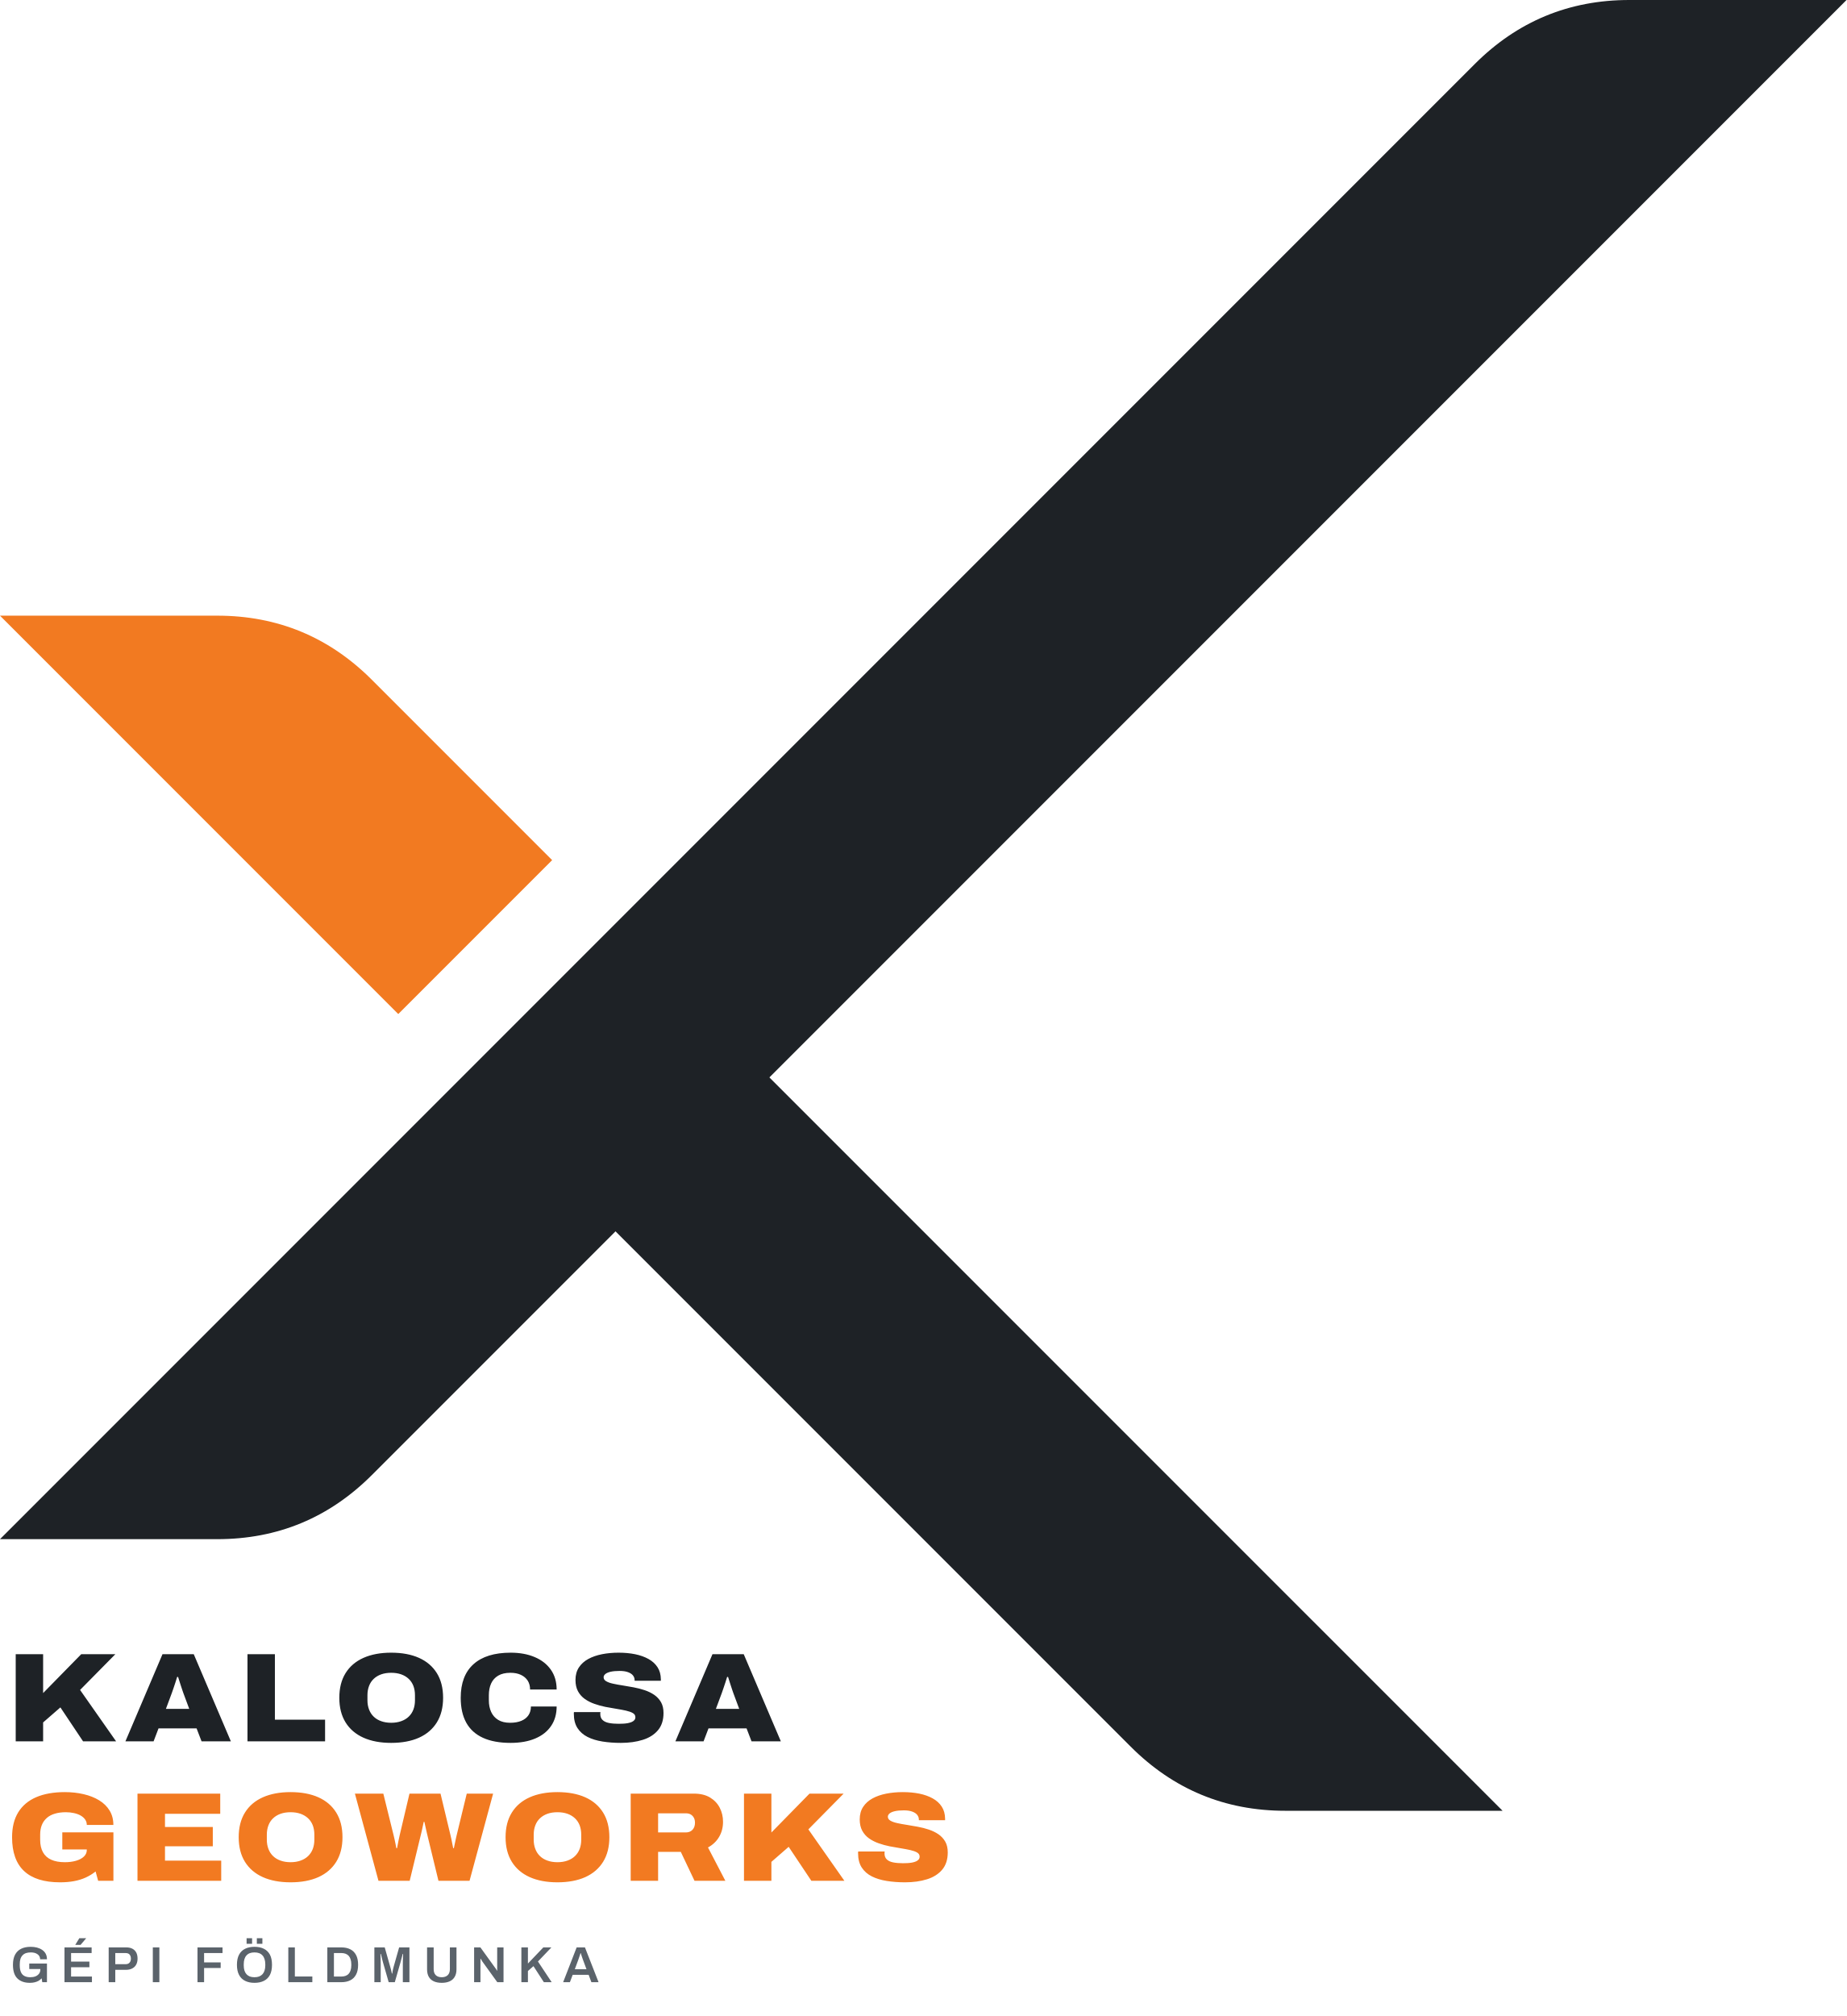
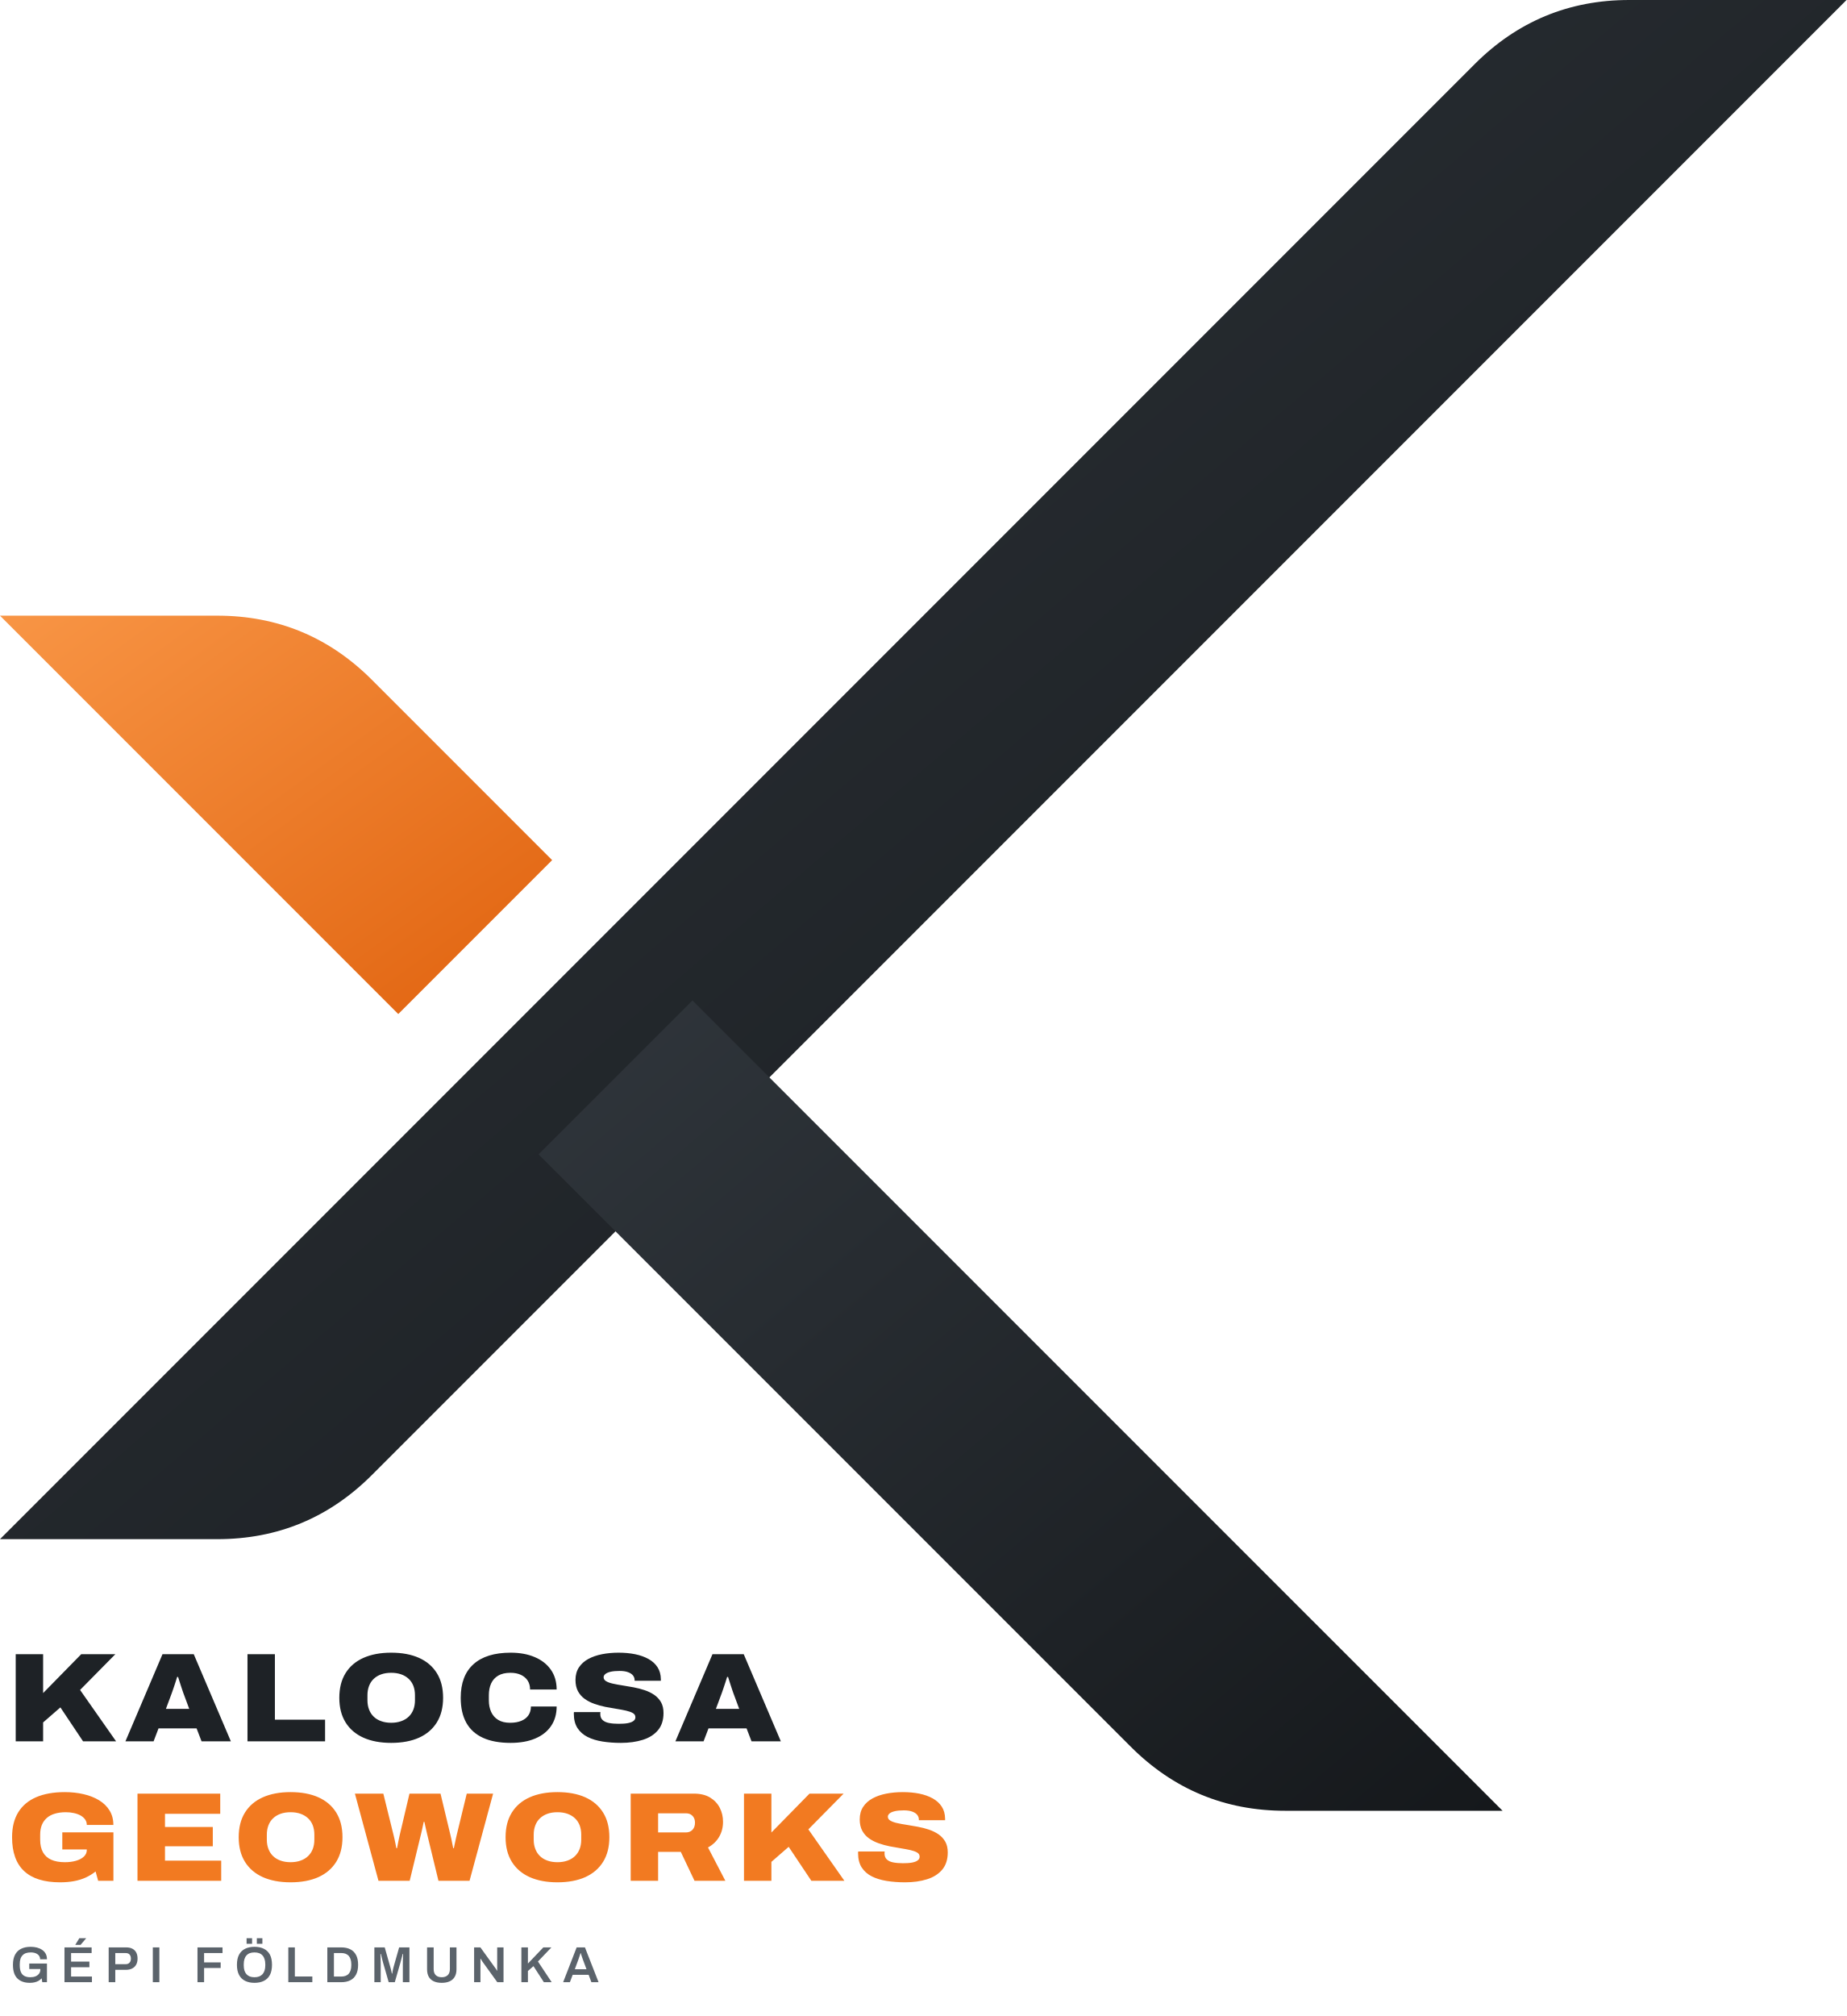
<svg xmlns="http://www.w3.org/2000/svg" viewBox="0 0 306.0 334.0" role="img" aria-label="Kalocsa GeoWorks">
+   <defs>
+     <linearGradient id="kgF27A21" x1="0" y1="0" x2="1" y2="1">
+       <stop offset="0" stop-color="#F89545" />
+       <stop offset="1" stop-color="#E0620E" />
+     </linearGradient>
+     <linearGradient id="kg1E2226" x1="0" y1="0" x2="1" y2="1">
+       <stop offset="0" stop-color="#30363C" />
+       <stop offset="1" stop-color="#15181B" />
+     </linearGradient>
+     <linearGradient id="kgF2F3F4" x1="0" y1="0" x2="1" y2="1">
+       <stop offset="0" stop-color="#FFFFFF" />
+       <stop offset="1" stop-color="#D3D8DD" />
+     </linearGradient>
+   </defs>
  <g transform="translate(0.00 0.00) scale(3.0)">
-     <path d="M0.00 85.00L12.00 85.00Q17.00 85.00 20.54 81.46L102.00 0.00L90.00 0.00Q85.00 0.00 81.46 3.54Z" fill="#1E2226" />
-     <path d="M29.75 63.75L38.25 55.25L83.00 100.00L71.00 100.00Q66.00 100.00 62.46 96.46Z" fill="#1E2226" />
-     <path d="M0.00 34.00L12.00 34.00Q17.00 34.00 20.54 37.54L30.50 47.50L22.00 56.00Z" fill="#F27A21" />
+     <path d="M0.00 85.00L12.00 85.00Q17.00 85.00 20.54 81.46L102.00 0.00L90.00 0.00Q85.00 0.00 81.46 3.54Z" fill="url(#kg1E2226)" />
+     <path d="M29.75 63.75L38.25 55.25L83.00 100.00L71.00 100.00Q66.00 100.00 62.46 96.46Z" fill="url(#kg1E2226)" />
+     <path d="M0.00 34.00L12.00 34.00Q17.00 34.00 20.54 37.54L30.50 47.50L22.00 56.00Z" fill="url(#kgF27A21)" />
  </g>
  <g transform="translate(1 288.5) scale(0.7)">
    <path d="M2.29 0V-20.63H8.78V-11.43L17.8 -20.63H25.88L17.53 -12.17L26.06 0H18.24L12.87 -8.04L8.78 -4.48V0ZM28.26 0 37.04 -20.63H44.44L53.23 0H46.29L45.11 -3.07H36.1L34.93 0ZM37.85 -7.69H43.37L41.98 -11.43Q41.87 -11.73 41.71 -12.21Q41.54 -12.68 41.37 -13.24Q41.19 -13.79 41.02 -14.33Q40.86 -14.86 40.73 -15.25H40.51Q40.35 -14.71 40.12 -14.01Q39.89 -13.32 39.66 -12.63Q39.43 -11.94 39.24 -11.42ZM57.16 0V-20.63H63.65V-5.14H75.53V0ZM91.17 0.36Q87.37 0.36 84.61 -0.87Q81.86 -2.11 80.38 -4.49Q78.9 -6.88 78.9 -10.31Q78.9 -13.77 80.38 -16.15Q81.86 -18.53 84.61 -19.76Q87.37 -20.99 91.17 -20.99Q95.02 -20.99 97.77 -19.76Q100.51 -18.53 101.99 -16.15Q103.47 -13.77 103.47 -10.31Q103.47 -6.88 101.99 -4.49Q100.51 -2.11 97.77 -0.87Q95.02 0.36 91.17 0.36ZM91.18 -4.4Q92.5 -4.4 93.55 -4.78Q94.6 -5.15 95.33 -5.85Q96.06 -6.55 96.44 -7.54Q96.81 -8.52 96.81 -9.72V-10.94Q96.81 -12.13 96.44 -13.12Q96.06 -14.1 95.33 -14.79Q94.6 -15.48 93.55 -15.86Q92.5 -16.23 91.18 -16.23Q89.86 -16.23 88.81 -15.86Q87.76 -15.48 87.04 -14.79Q86.31 -14.1 85.94 -13.12Q85.56 -12.13 85.56 -10.94V-9.72Q85.56 -8.52 85.94 -7.54Q86.31 -6.55 87.04 -5.85Q87.76 -5.15 88.81 -4.78Q89.86 -4.4 91.18 -4.4ZM119.45 0.36Q115.54 0.36 112.91 -0.84Q110.28 -2.04 108.96 -4.41Q107.64 -6.79 107.64 -10.32Q107.64 -15.54 110.66 -18.26Q113.68 -20.99 119.47 -20.99Q122.7 -20.99 125.15 -19.95Q127.6 -18.92 128.98 -16.96Q130.35 -15.01 130.35 -12.27H124.06Q124.06 -13.48 123.5 -14.37Q122.93 -15.25 121.89 -15.74Q120.85 -16.23 119.41 -16.23Q117.65 -16.23 116.52 -15.56Q115.38 -14.89 114.84 -13.7Q114.3 -12.51 114.3 -10.94V-9.7Q114.3 -8.16 114.85 -6.96Q115.4 -5.76 116.51 -5.08Q117.61 -4.4 119.33 -4.4Q120.91 -4.4 122.01 -4.87Q123.1 -5.33 123.68 -6.19Q124.26 -7.06 124.26 -8.25H130.35Q130.35 -5.58 129.04 -3.65Q127.73 -1.71 125.29 -0.68Q122.85 0.36 119.45 0.36ZM145.55 0.36Q143.23 0.36 141.22 0.04Q139.2 -0.28 137.68 -1.04Q136.15 -1.81 135.28 -3.15Q134.42 -4.49 134.42 -6.52Q134.42 -6.59 134.42 -6.7Q134.42 -6.81 134.45 -6.93H140.72Q140.69 -6.81 140.69 -6.7Q140.68 -6.58 140.68 -6.48Q140.68 -5.57 141.22 -5.06Q141.76 -4.54 142.75 -4.35Q143.73 -4.16 145.01 -4.16Q145.55 -4.16 146.12 -4.19Q146.68 -4.22 147.19 -4.31Q147.7 -4.41 148.11 -4.58Q148.52 -4.76 148.76 -5.04Q148.99 -5.32 148.99 -5.73Q148.99 -6.34 148.4 -6.69Q147.8 -7.04 146.79 -7.27Q145.77 -7.5 144.51 -7.7Q143.25 -7.9 141.9 -8.16Q140.55 -8.43 139.29 -8.88Q138.03 -9.32 137.01 -10.04Q136 -10.76 135.4 -11.86Q134.81 -12.96 134.81 -14.53Q134.81 -16.27 135.62 -17.5Q136.43 -18.73 137.84 -19.5Q139.26 -20.27 141.1 -20.63Q142.95 -20.99 145.01 -20.99Q147.11 -20.99 148.91 -20.63Q150.72 -20.26 152.09 -19.5Q153.46 -18.74 154.23 -17.55Q155 -16.36 155.02 -14.71V-14.34H148.81V-14.5Q148.81 -15.1 148.43 -15.59Q148.05 -16.08 147.26 -16.37Q146.47 -16.67 145.25 -16.67Q143.99 -16.67 143.14 -16.48Q142.29 -16.28 141.88 -15.94Q141.47 -15.59 141.47 -15.18Q141.47 -14.59 142.06 -14.24Q142.66 -13.88 143.67 -13.66Q144.69 -13.43 145.95 -13.24Q147.2 -13.04 148.56 -12.79Q149.91 -12.54 151.17 -12.12Q152.43 -11.7 153.45 -11.01Q154.46 -10.31 155.06 -9.27Q155.65 -8.23 155.65 -6.71Q155.65 -4.2 154.34 -2.64Q153.02 -1.07 150.74 -0.36Q148.46 0.36 145.55 0.36ZM158.46 0 167.24 -20.63H174.64L183.43 0H176.49L175.31 -3.07H166.3L165.13 0ZM168.05 -7.69H173.57L172.18 -11.43Q172.07 -11.73 171.91 -12.21Q171.74 -12.68 171.57 -13.24Q171.39 -13.79 171.22 -14.33Q171.06 -14.86 170.93 -15.25H170.71Q170.55 -14.71 170.32 -14.01Q170.09 -13.32 169.86 -12.63Q169.63 -11.94 169.44 -11.42Z" fill="#1E2226" />
    <path transform="translate(0 33)" d="M12.78 0.36Q7.13 0.36 4.28 -2.3Q1.43 -4.96 1.43 -10.31Q1.43 -13.86 2.9 -16.23Q4.37 -18.6 7.17 -19.8Q9.96 -20.99 13.91 -20.99Q16.29 -20.99 18.37 -20.5Q20.45 -20.02 22.04 -19.05Q23.63 -18.08 24.52 -16.62Q25.41 -15.16 25.41 -13.22H19.12Q19.12 -13.94 18.73 -14.5Q18.33 -15.07 17.64 -15.46Q16.95 -15.84 16.06 -16.03Q15.17 -16.23 14.18 -16.23Q12.68 -16.23 11.54 -15.88Q10.39 -15.54 9.63 -14.85Q8.86 -14.17 8.47 -13.19Q8.08 -12.21 8.08 -10.93V-9.7Q8.08 -7.94 8.74 -6.76Q9.39 -5.58 10.69 -4.99Q12 -4.4 13.92 -4.4Q15.38 -4.4 16.56 -4.74Q17.74 -5.08 18.43 -5.73Q19.12 -6.39 19.12 -7.28V-7.42H13.32V-11.47H25.42V0H21.81L21.2 -2.21Q20.15 -1.36 18.88 -0.78Q17.61 -0.2 16.1 0.08Q14.59 0.36 12.78 0.36ZM31.12 0V-20.63H50.71V-15.86H37.63V-12.74H48.95V-8.17H37.63V-4.77H50.94V0ZM67.35 0.36Q63.55 0.36 60.79 -0.87Q58.04 -2.11 56.56 -4.49Q55.08 -6.88 55.08 -10.31Q55.08 -13.77 56.56 -16.15Q58.04 -18.53 60.79 -19.76Q63.55 -20.99 67.35 -20.99Q71.2 -20.99 73.95 -19.76Q76.69 -18.53 78.17 -16.15Q79.65 -13.77 79.65 -10.31Q79.65 -6.88 78.17 -4.49Q76.69 -2.11 73.95 -0.87Q71.2 0.36 67.35 0.36ZM67.36 -4.4Q68.68 -4.4 69.73 -4.78Q70.78 -5.15 71.51 -5.85Q72.24 -6.55 72.62 -7.54Q72.99 -8.52 72.99 -9.72V-10.94Q72.99 -12.13 72.62 -13.12Q72.24 -14.1 71.51 -14.79Q70.78 -15.48 69.73 -15.86Q68.68 -16.23 67.36 -16.23Q66.04 -16.23 64.99 -15.86Q63.94 -15.48 63.22 -14.79Q62.49 -14.1 62.12 -13.12Q61.74 -12.13 61.74 -10.94V-9.72Q61.74 -8.52 62.12 -7.54Q62.49 -6.55 63.22 -5.85Q63.94 -5.15 64.99 -4.78Q66.04 -4.4 67.36 -4.4ZM88.17 0 82.59 -20.63H89.32L91.73 -10.87Q91.85 -10.43 91.97 -9.86Q92.09 -9.28 92.21 -8.71Q92.33 -8.14 92.4 -7.72H92.57Q92.63 -8.03 92.71 -8.45Q92.79 -8.86 92.87 -9.29Q92.95 -9.72 93.05 -10.14Q93.14 -10.56 93.21 -10.87L95.51 -20.63H102.86L105.2 -10.87Q105.3 -10.48 105.42 -9.91Q105.54 -9.35 105.65 -8.76Q105.77 -8.17 105.86 -7.72H106.02Q106.08 -8.05 106.17 -8.46Q106.26 -8.87 106.35 -9.3Q106.43 -9.73 106.53 -10.14Q106.62 -10.54 106.7 -10.87L109.07 -20.63H115.31L109.73 0H102.37L99.67 -11.13Q99.57 -11.57 99.45 -12.09Q99.32 -12.62 99.22 -13.11Q99.11 -13.61 99.04 -13.95H98.88Q98.8 -13.57 98.69 -13.05Q98.58 -12.53 98.47 -12.03Q98.35 -11.52 98.26 -11.13L95.56 0ZM130.53 0.36Q126.73 0.36 123.97 -0.87Q121.22 -2.11 119.74 -4.49Q118.26 -6.88 118.26 -10.31Q118.26 -13.77 119.74 -16.15Q121.22 -18.53 123.97 -19.76Q126.73 -20.99 130.53 -20.99Q134.38 -20.99 137.13 -19.76Q139.87 -18.53 141.35 -16.15Q142.83 -13.77 142.83 -10.31Q142.83 -6.88 141.35 -4.49Q139.87 -2.11 137.13 -0.87Q134.38 0.36 130.53 0.36ZM130.54 -4.4Q131.86 -4.4 132.91 -4.78Q133.96 -5.15 134.69 -5.85Q135.42 -6.55 135.8 -7.54Q136.17 -8.52 136.17 -9.72V-10.94Q136.17 -12.13 135.8 -13.12Q135.42 -14.1 134.69 -14.79Q133.96 -15.48 132.91 -15.86Q131.86 -16.23 130.54 -16.23Q129.22 -16.23 128.17 -15.86Q127.12 -15.48 126.4 -14.79Q125.67 -14.1 125.3 -13.12Q124.92 -12.13 124.92 -10.94V-9.72Q124.92 -8.52 125.3 -7.54Q125.67 -6.55 126.4 -5.85Q127.12 -5.15 128.17 -4.78Q129.22 -4.4 130.54 -4.4ZM147.88 0V-20.63H162.85Q165.14 -20.63 166.67 -19.71Q168.2 -18.78 168.97 -17.27Q169.74 -15.76 169.74 -13.97Q169.74 -11.97 168.81 -10.39Q167.89 -8.82 166.18 -7.89L170.29 0H162.99L159.74 -6.85H154.37V0ZM154.37 -11.45H160.98Q161.91 -11.45 162.51 -12.07Q163.1 -12.7 163.1 -13.75Q163.1 -14.44 162.83 -14.93Q162.56 -15.42 162.09 -15.7Q161.62 -15.97 160.98 -15.97H154.37ZM174.7 0V-20.63H181.19V-11.43L190.21 -20.63H198.29L189.94 -12.17L198.47 0H190.65L185.28 -8.04L181.19 -4.48V0ZM212.84 0.36Q210.52 0.36 208.51 0.04Q206.49 -0.28 204.97 -1.04Q203.44 -1.81 202.57 -3.15Q201.71 -4.49 201.71 -6.52Q201.71 -6.59 201.71 -6.7Q201.71 -6.81 201.74 -6.93H208.01Q207.98 -6.81 207.98 -6.7Q207.97 -6.58 207.97 -6.48Q207.97 -5.57 208.51 -5.06Q209.05 -4.54 210.04 -4.35Q211.02 -4.16 212.3 -4.16Q212.84 -4.16 213.41 -4.19Q213.97 -4.22 214.48 -4.31Q214.99 -4.41 215.4 -4.58Q215.81 -4.76 216.05 -5.04Q216.28 -5.32 216.28 -5.73Q216.28 -6.34 215.69 -6.69Q215.09 -7.04 214.08 -7.27Q213.06 -7.5 211.8 -7.7Q210.54 -7.9 209.19 -8.16Q207.84 -8.43 206.58 -8.88Q205.32 -9.32 204.3 -10.04Q203.29 -10.76 202.69 -11.86Q202.1 -12.96 202.1 -14.53Q202.1 -16.27 202.91 -17.5Q203.72 -18.73 205.13 -19.5Q206.55 -20.27 208.39 -20.63Q210.24 -20.99 212.3 -20.99Q214.4 -20.99 216.2 -20.63Q218.01 -20.26 219.38 -19.5Q220.75 -18.74 221.52 -17.55Q222.29 -16.36 222.31 -14.71V-14.34H216.1V-14.5Q216.1 -15.1 215.72 -15.59Q215.34 -16.08 214.55 -16.37Q213.76 -16.67 212.54 -16.67Q211.28 -16.67 210.43 -16.48Q209.58 -16.28 209.17 -15.94Q208.76 -15.59 208.76 -15.18Q208.76 -14.59 209.35 -14.24Q209.95 -13.88 210.96 -13.66Q211.98 -13.43 213.24 -13.24Q214.49 -13.04 215.85 -12.79Q217.2 -12.54 218.46 -12.12Q219.72 -11.7 220.74 -11.01Q221.75 -10.31 222.35 -9.27Q222.94 -8.23 222.94 -6.71Q222.94 -4.2 221.63 -2.64Q220.31 -1.07 218.03 -0.36Q215.75 0.36 212.84 0.36Z" fill="#F27A21" />
    <path transform="translate(1 57.0) scale(1.25)" d="M3.72 0.12Q2.2 0.12 1.35 -0.71Q0.51 -1.53 0.51 -3.29Q0.51 -4.45 0.91 -5.21Q1.31 -5.96 2.06 -6.33Q2.81 -6.7 3.87 -6.7Q4.5 -6.7 5.06 -6.56Q5.62 -6.41 6.04 -6.12Q6.47 -5.83 6.71 -5.39Q6.95 -4.94 6.95 -4.34H5.66Q5.66 -4.66 5.52 -4.9Q5.39 -5.15 5.14 -5.31Q4.9 -5.48 4.58 -5.56Q4.26 -5.64 3.91 -5.64Q3.38 -5.64 2.98 -5.51Q2.58 -5.37 2.32 -5.08Q2.05 -4.8 1.92 -4.38Q1.8 -3.96 1.8 -3.39V-3.19Q1.8 -2.41 2.02 -1.91Q2.24 -1.41 2.68 -1.18Q3.13 -0.94 3.79 -0.94Q4.36 -0.94 4.79 -1.11Q5.21 -1.29 5.46 -1.62Q5.7 -1.95 5.7 -2.43V-2.5H3.6V-3.53H6.95V0H6.06L5.95 -0.73Q5.66 -0.44 5.34 -0.25Q5.01 -0.07 4.62 0.02Q4.22 0.12 3.72 0.12ZM10.27 0V-6.59H15.41V-5.52H11.52V-3.9H14.99V-2.83H11.52V-1.07H15.47V0ZM12.31 -7.07 13.08 -8.33H14.35L14.36 -8.3L13.32 -7.07ZM18.64 0V-6.59H21.95Q22.68 -6.59 23.15 -6.33Q23.63 -6.07 23.87 -5.6Q24.11 -5.13 24.11 -4.47Q24.11 -3.83 23.86 -3.35Q23.61 -2.87 23.11 -2.61Q22.62 -2.34 21.88 -2.34H19.89V0ZM19.89 -3.41H21.84Q22.32 -3.41 22.58 -3.69Q22.85 -3.97 22.85 -4.47Q22.85 -4.81 22.73 -5.04Q22.62 -5.27 22.4 -5.4Q22.18 -5.52 21.84 -5.52H19.89ZM27 0V-6.59H28.24V0ZM35.46 0V-6.59H40.2V-5.52H36.71V-3.75H39.85V-2.69H36.71V0ZM46.25 0.12Q45.23 0.12 44.48 -0.25Q43.73 -0.62 43.33 -1.38Q42.93 -2.14 42.93 -3.29Q42.93 -4.45 43.33 -5.21Q43.73 -5.96 44.48 -6.33Q45.23 -6.7 46.25 -6.7Q47.29 -6.7 48.03 -6.33Q48.78 -5.96 49.18 -5.21Q49.57 -4.45 49.57 -3.29Q49.57 -2.14 49.18 -1.38Q48.78 -0.62 48.03 -0.25Q47.29 0.12 46.25 0.12ZM46.25 -0.94Q46.75 -0.94 47.13 -1.08Q47.51 -1.23 47.77 -1.51Q48.03 -1.8 48.16 -2.21Q48.3 -2.63 48.3 -3.18V-3.39Q48.3 -3.95 48.16 -4.37Q48.03 -4.79 47.77 -5.07Q47.51 -5.36 47.13 -5.5Q46.75 -5.64 46.25 -5.64Q45.75 -5.64 45.37 -5.5Q45 -5.36 44.74 -5.07Q44.48 -4.79 44.35 -4.37Q44.22 -3.95 44.22 -3.39V-3.18Q44.22 -2.63 44.35 -2.21Q44.48 -1.8 44.74 -1.51Q45 -1.23 45.37 -1.08Q45.75 -0.94 46.25 -0.94ZM44.76 -7.27V-8.33H45.8V-7.27ZM46.7 -7.27V-8.33H47.75V-7.27ZM52.66 0V-6.59H53.9V-1.08H57.21V0ZM60.05 0V-6.59H62.69Q63.69 -6.59 64.4 -6.23Q65.11 -5.88 65.49 -5.15Q65.88 -4.43 65.88 -3.29Q65.88 -2.17 65.49 -1.44Q65.11 -0.71 64.4 -0.36Q63.69 0 62.69 0ZM61.3 -1.07H62.69Q63.15 -1.07 63.5 -1.2Q63.86 -1.33 64.1 -1.6Q64.34 -1.86 64.46 -2.26Q64.59 -2.66 64.59 -3.19V-3.39Q64.59 -3.93 64.46 -4.32Q64.34 -4.72 64.1 -4.99Q63.86 -5.25 63.5 -5.39Q63.15 -5.52 62.69 -5.52H61.3ZM68.96 0V-6.59H70.92L71.96 -2.92Q72.02 -2.73 72.08 -2.49Q72.13 -2.25 72.19 -2.03Q72.24 -1.8 72.27 -1.64H72.35Q72.36 -1.79 72.4 -2Q72.44 -2.21 72.49 -2.45Q72.55 -2.7 72.61 -2.93L73.65 -6.59H75.6V0H74.35V-3.33Q74.35 -3.77 74.36 -4.21Q74.37 -4.66 74.39 -4.97Q74.4 -5.29 74.4 -5.35H74.32Q74.3 -5.26 74.23 -4.97Q74.15 -4.68 74.06 -4.35Q73.98 -4.01 73.91 -3.77L72.83 0H71.67L70.59 -3.76Q70.53 -3.96 70.46 -4.25Q70.39 -4.53 70.32 -4.83Q70.24 -5.13 70.19 -5.35H70.11Q70.12 -5.09 70.13 -4.73Q70.14 -4.37 70.15 -4Q70.16 -3.63 70.16 -3.33V0ZM81.72 0.12Q80.85 0.12 80.23 -0.16Q79.6 -0.44 79.27 -1.01Q78.94 -1.58 78.94 -2.44V-6.59H80.19V-2.48Q80.19 -1.72 80.59 -1.33Q80.99 -0.94 81.72 -0.94Q82.44 -0.94 82.85 -1.33Q83.26 -1.72 83.26 -2.48V-6.59H84.51V-2.44Q84.51 -1.58 84.17 -1.01Q83.84 -0.44 83.21 -0.16Q82.59 0.12 81.72 0.12ZM87.85 0V-6.59H89.04L91.85 -2.7Q91.9 -2.64 91.97 -2.54Q92.04 -2.44 92.09 -2.34Q92.15 -2.25 92.17 -2.19H92.22Q92.22 -2.32 92.22 -2.45Q92.22 -2.57 92.22 -2.7V-6.59H93.42V0H92.24L89.41 -3.92Q89.34 -4.03 89.24 -4.2Q89.14 -4.37 89.1 -4.44H89.05Q89.05 -4.31 89.05 -4.18Q89.05 -4.05 89.05 -3.92V0ZM96.8 0V-6.59H98.04V-3.53L100.96 -6.59H102.49L99.94 -3.92L102.54 0H101.06L99.09 -3.04L98.04 -2.12V0ZM104.71 0 107.27 -6.59H108.84L111.42 0H110.06L109.54 -1.4H106.52L105.99 0ZM106.92 -2.46H109.13L108.47 -4.24Q108.43 -4.34 108.38 -4.49Q108.33 -4.64 108.27 -4.81Q108.21 -4.99 108.15 -5.17Q108.1 -5.36 108.05 -5.5H108Q107.94 -5.31 107.86 -5.06Q107.78 -4.81 107.7 -4.59Q107.63 -4.37 107.58 -4.24Z" fill="#5B636B" />
  </g>
</svg>
